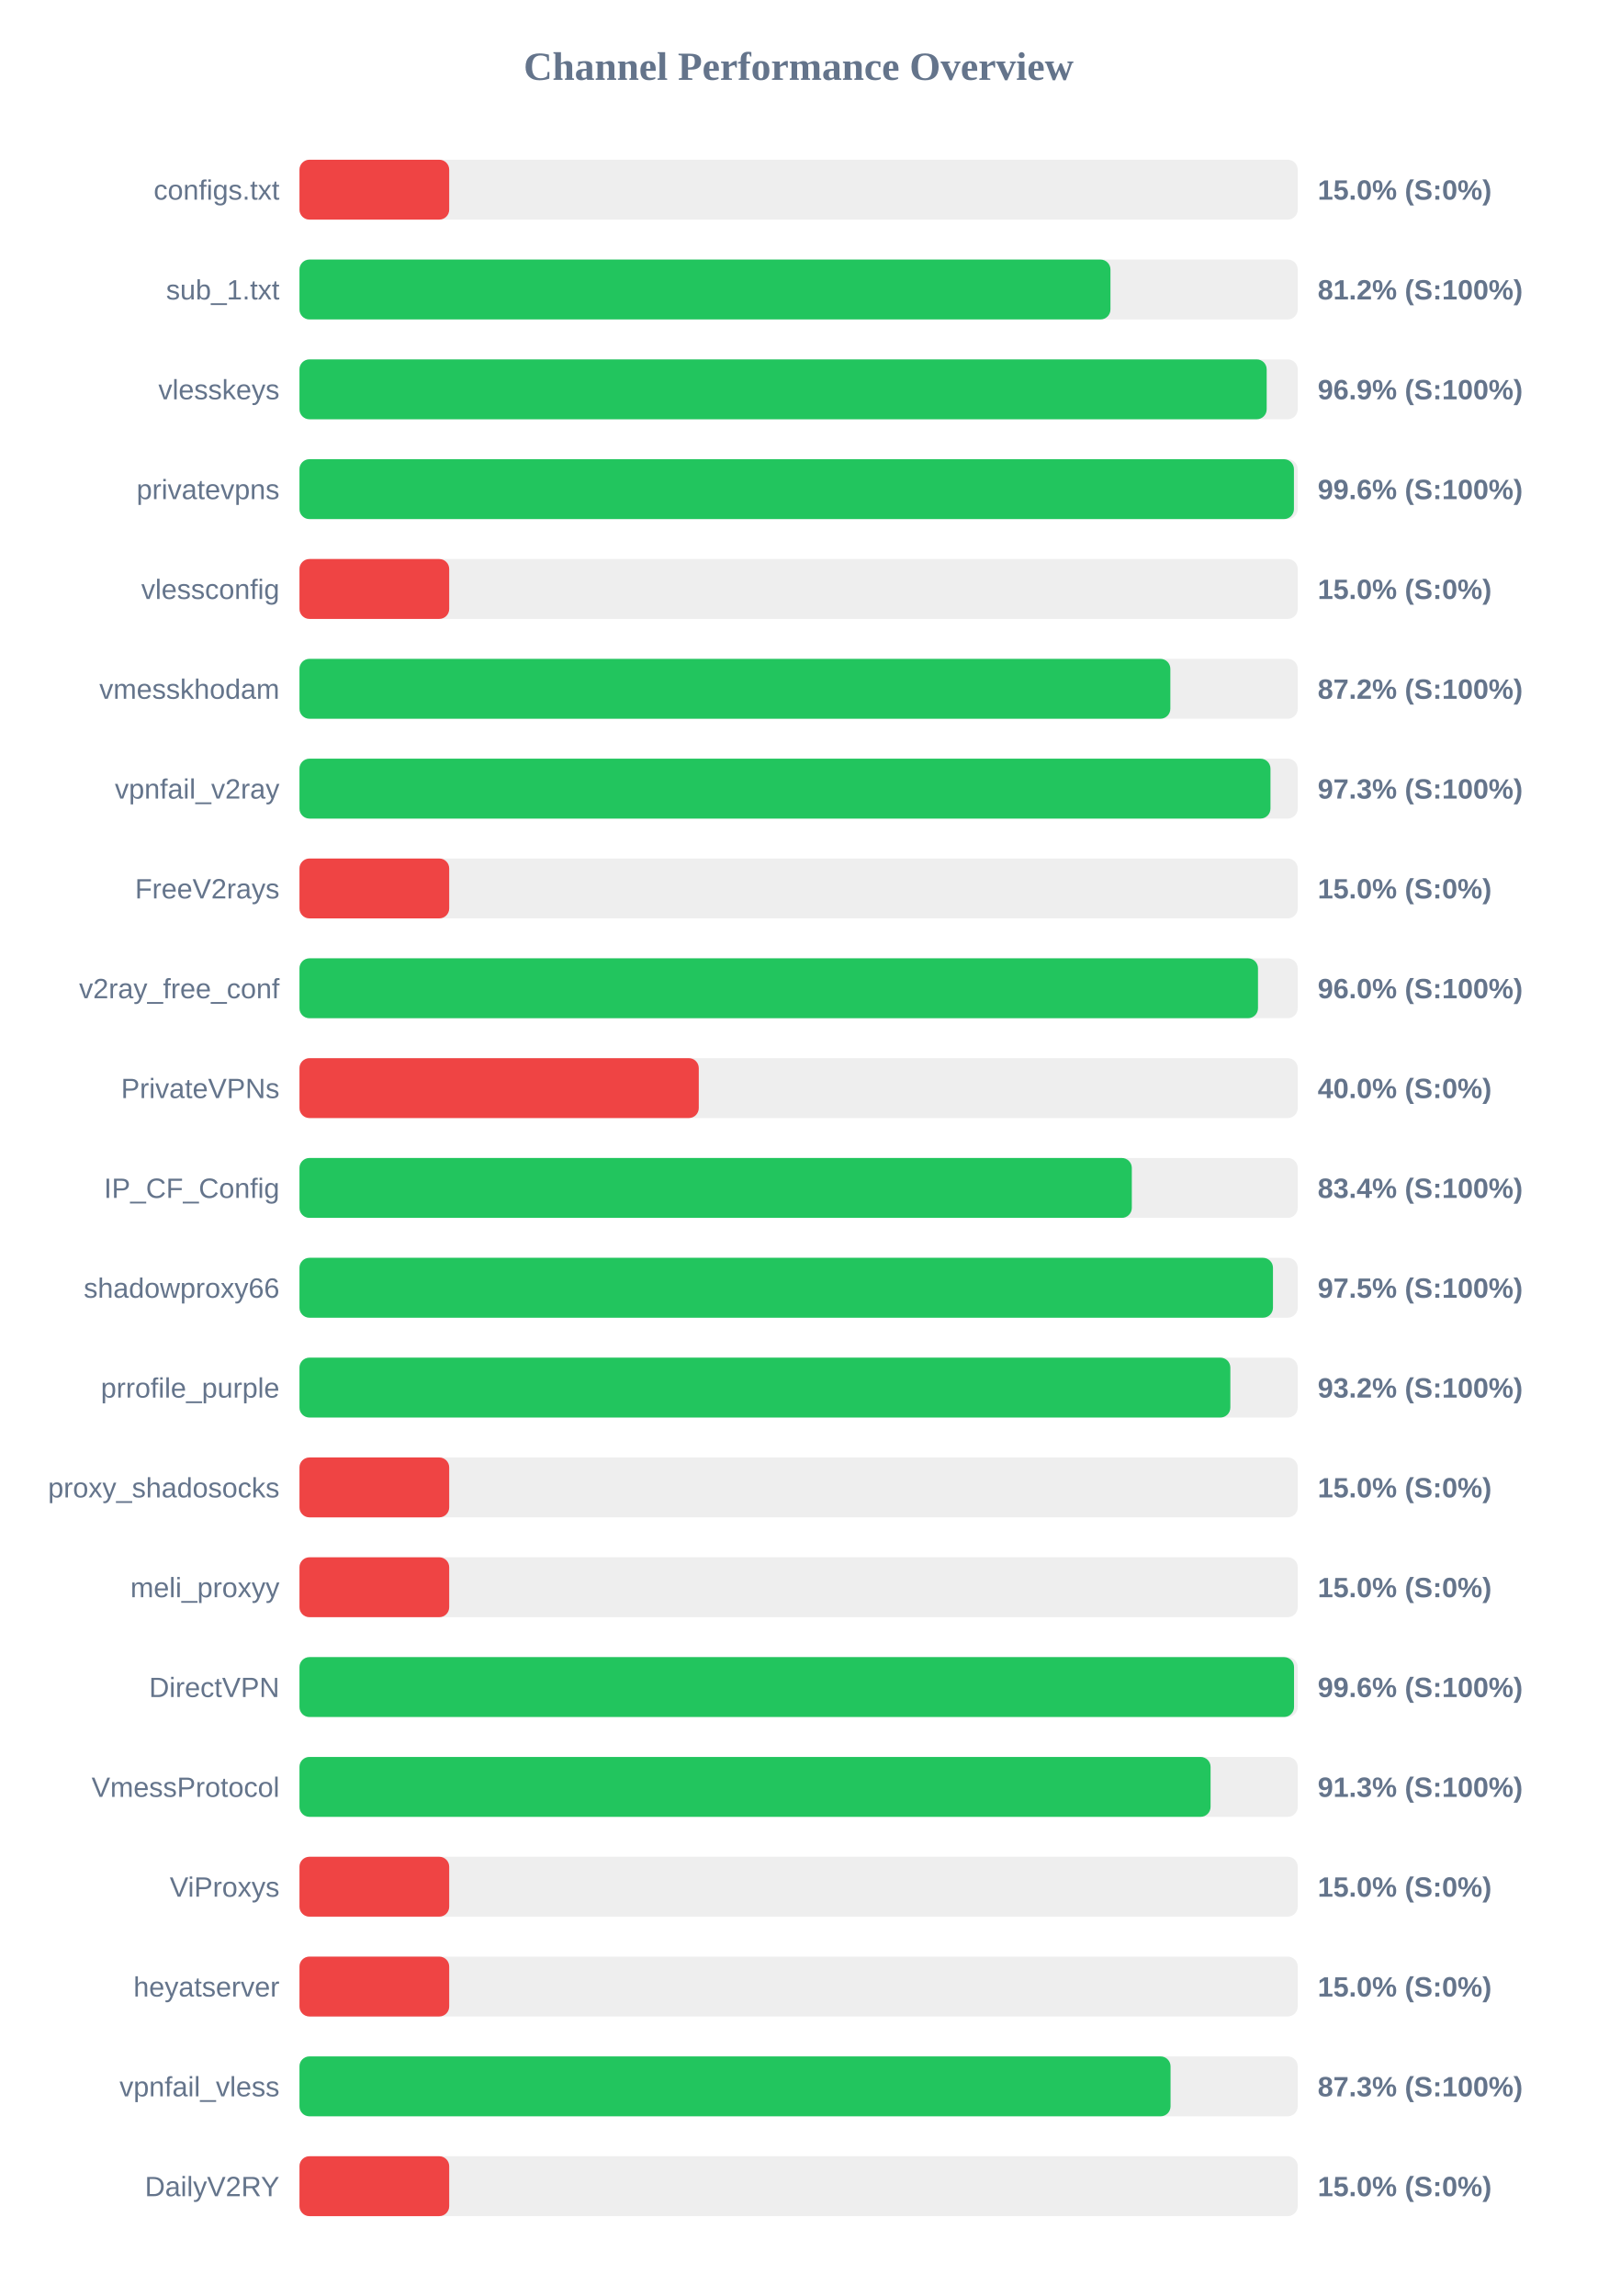
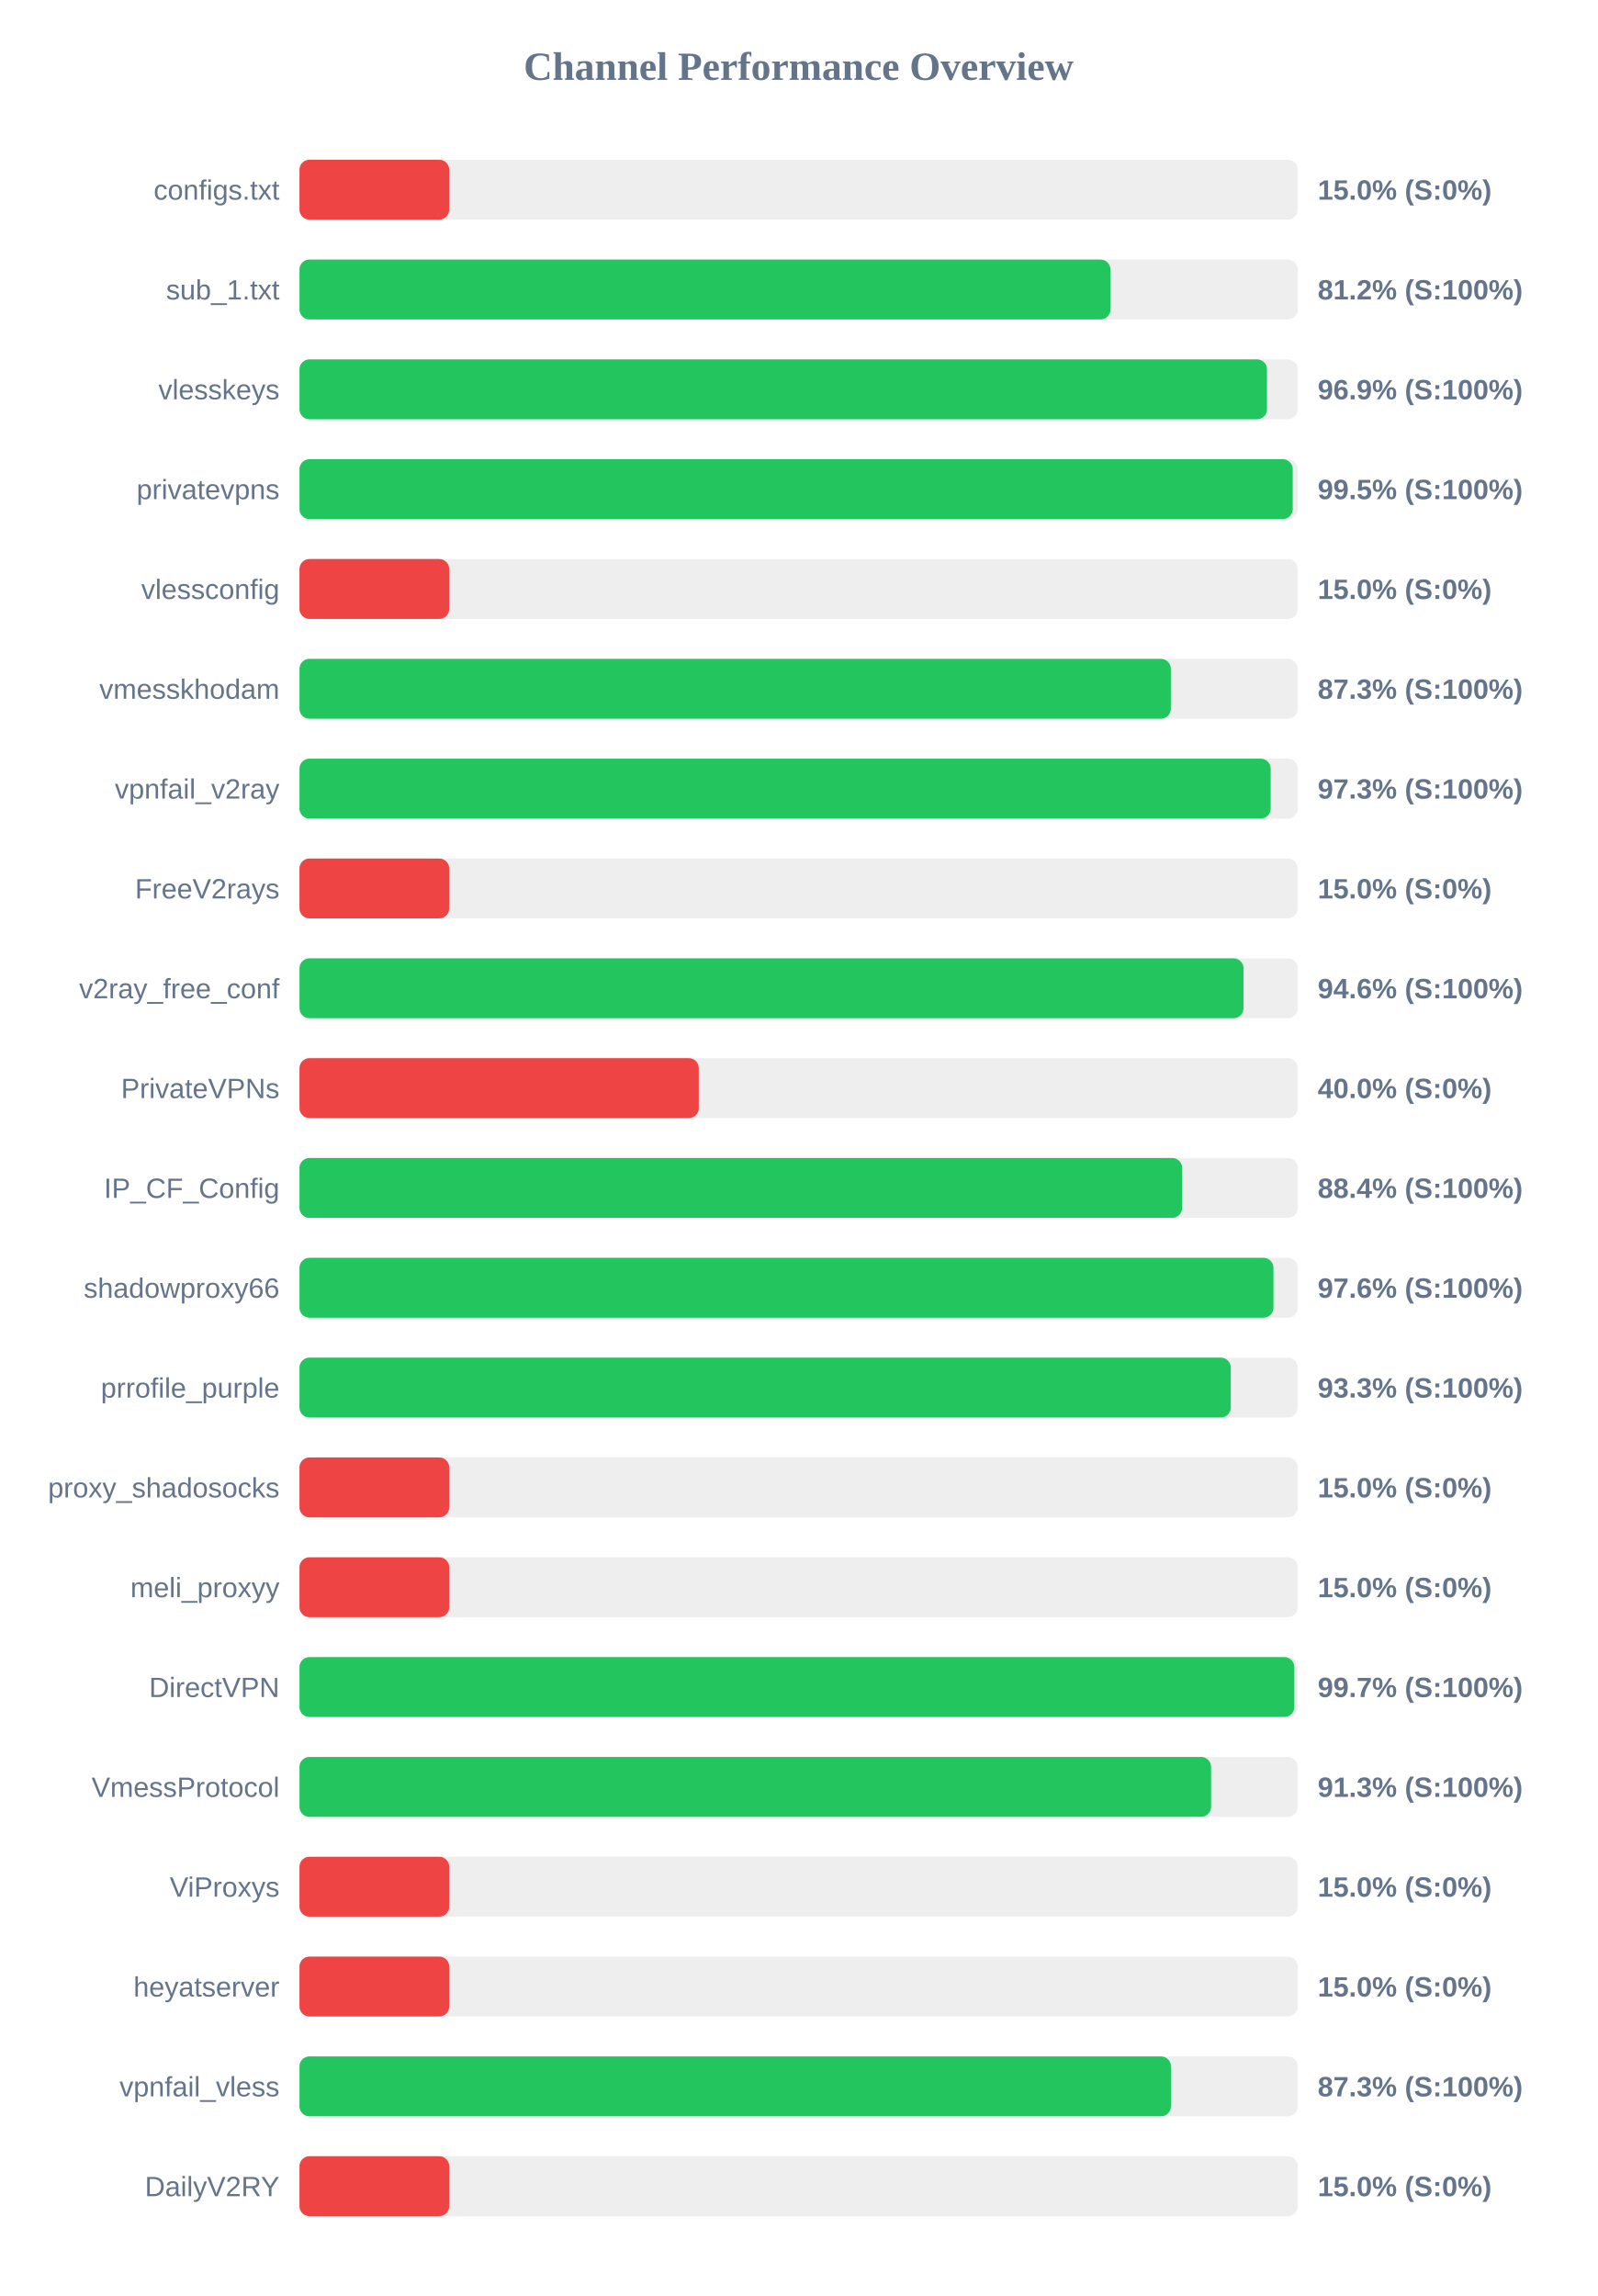
<svg xmlns="http://www.w3.org/2000/svg" width="800" height="1150" version="1.1">
  <style>
        .row { font: 14px Arial; fill: #64748b; }
        .score { font: bold 14px Arial; fill: #64748b; }
    </style>
  <text x="400" y="40" text-anchor="middle" font-size="20px" font-weight="bold" fill="#64748b">Channel Performance Overview</text>
  <rect x="150" y="80" width="500" height="30" fill="#eee" rx="5" />
  <rect x="150" y="80" width="75.0" height="30" fill="#ef4444" rx="5" />
  <text x="140" y="100" text-anchor="end" class="row">configs.txt</text>
  <text x="660" y="100" text-anchor="start" class="score">15.0% (S:0%)</text>
  <rect x="150" y="130" width="500" height="30" fill="#eee" rx="5" />
  <rect x="150" y="130" width="406.2" height="30" fill="#22c55e" rx="5" />
  <text x="140" y="150" text-anchor="end" class="row">sub_1.txt</text>
  <text x="660" y="150" text-anchor="start" class="score">81.2% (S:100%)</text>
  <rect x="150" y="180" width="500" height="30" fill="#eee" rx="5" />
-   <rect x="150" y="180" width="484.45" height="30" fill="#22c55e" rx="5" />
+   <rect x="150" y="180" width="484.6" height="30" fill="#22c55e" rx="5" />
  <text x="140" y="200" text-anchor="end" class="row">vlesskeys</text>
  <text x="660" y="200" text-anchor="start" class="score">96.9% (S:100%)</text>
  <rect x="150" y="230" width="500" height="30" fill="#eee" rx="5" />
-   <rect x="150" y="230" width="498.1" height="30" fill="#22c55e" rx="5" />
+   <rect x="150" y="230" width="497.5" height="30" fill="#22c55e" rx="5" />
  <text x="140" y="250" text-anchor="end" class="row">privatevpns</text>
-   <text x="660" y="250" text-anchor="start" class="score">99.6% (S:100%)</text>
+   <text x="660" y="250" text-anchor="start" class="score">99.5% (S:100%)</text>
  <rect x="150" y="280" width="500" height="30" fill="#eee" rx="5" />
  <rect x="150" y="280" width="75.0" height="30" fill="#ef4444" rx="5" />
  <text x="140" y="300" text-anchor="end" class="row">vlessconfig</text>
  <text x="660" y="300" text-anchor="start" class="score">15.0% (S:0%)</text>
  <rect x="150" y="330" width="500" height="30" fill="#eee" rx="5" />
-   <rect x="150" y="330" width="436.2" height="30" fill="#22c55e" rx="5" />
+   <rect x="150" y="330" width="436.45" height="30" fill="#22c55e" rx="5" />
  <text x="140" y="350" text-anchor="end" class="row">vmesskhodam</text>
-   <text x="660" y="350" text-anchor="start" class="score">87.2% (S:100%)</text>
+   <text x="660" y="350" text-anchor="start" class="score">87.3% (S:100%)</text>
  <rect x="150" y="380" width="500" height="30" fill="#eee" rx="5" />
-   <rect x="150" y="380" width="486.35" height="30" fill="#22c55e" rx="5" />
+   <rect x="150" y="380" width="486.45" height="30" fill="#22c55e" rx="5" />
  <text x="140" y="400" text-anchor="end" class="row">vpnfail_v2ray</text>
  <text x="660" y="400" text-anchor="start" class="score">97.3% (S:100%)</text>
  <rect x="150" y="430" width="500" height="30" fill="#eee" rx="5" />
  <rect x="150" y="430" width="75.0" height="30" fill="#ef4444" rx="5" />
  <text x="140" y="450" text-anchor="end" class="row">FreeV2rays</text>
  <text x="660" y="450" text-anchor="start" class="score">15.0% (S:0%)</text>
  <rect x="150" y="480" width="500" height="30" fill="#eee" rx="5" />
-   <rect x="150" y="480" width="480.1" height="30" fill="#22c55e" rx="5" />
+   <rect x="150" y="480" width="472.85" height="30" fill="#22c55e" rx="5" />
  <text x="140" y="500" text-anchor="end" class="row">v2ray_free_conf</text>
-   <text x="660" y="500" text-anchor="start" class="score">96.0% (S:100%)</text>
+   <text x="660" y="500" text-anchor="start" class="score">94.6% (S:100%)</text>
  <rect x="150" y="530" width="500" height="30" fill="#eee" rx="5" />
  <rect x="150" y="530" width="200.0" height="30" fill="#ef4444" rx="5" />
  <text x="140" y="550" text-anchor="end" class="row">PrivateVPNs</text>
  <text x="660" y="550" text-anchor="start" class="score">40.0% (S:0%)</text>
  <rect x="150" y="580" width="500" height="30" fill="#eee" rx="5" />
-   <rect x="150" y="580" width="416.9" height="30" fill="#22c55e" rx="5" />
+   <rect x="150" y="580" width="442.1" height="30" fill="#22c55e" rx="5" />
  <text x="140" y="600" text-anchor="end" class="row">IP_CF_Config</text>
-   <text x="660" y="600" text-anchor="start" class="score">83.4% (S:100%)</text>
+   <text x="660" y="600" text-anchor="start" class="score">88.4% (S:100%)</text>
  <rect x="150" y="630" width="500" height="30" fill="#eee" rx="5" />
-   <rect x="150" y="630" width="487.6" height="30" fill="#22c55e" rx="5" />
+   <rect x="150" y="630" width="487.85" height="30" fill="#22c55e" rx="5" />
  <text x="140" y="650" text-anchor="end" class="row">shadowproxy66</text>
-   <text x="660" y="650" text-anchor="start" class="score">97.5% (S:100%)</text>
+   <text x="660" y="650" text-anchor="start" class="score">97.6% (S:100%)</text>
  <rect x="150" y="680" width="500" height="30" fill="#eee" rx="5" />
-   <rect x="150" y="680" width="466.25" height="30" fill="#22c55e" rx="5" />
+   <rect x="150" y="680" width="466.45" height="30" fill="#22c55e" rx="5" />
  <text x="140" y="700" text-anchor="end" class="row">prrofile_purple</text>
-   <text x="660" y="700" text-anchor="start" class="score">93.2% (S:100%)</text>
+   <text x="660" y="700" text-anchor="start" class="score">93.3% (S:100%)</text>
  <rect x="150" y="730" width="500" height="30" fill="#eee" rx="5" />
  <rect x="150" y="730" width="75.0" height="30" fill="#ef4444" rx="5" />
  <text x="140" y="750" text-anchor="end" class="row">proxy_shadosocks</text>
  <text x="660" y="750" text-anchor="start" class="score">15.0% (S:0%)</text>
  <rect x="150" y="780" width="500" height="30" fill="#eee" rx="5" />
  <rect x="150" y="780" width="75.0" height="30" fill="#ef4444" rx="5" />
  <text x="140" y="800" text-anchor="end" class="row">meli_proxyy</text>
  <text x="660" y="800" text-anchor="start" class="score">15.0% (S:0%)</text>
  <rect x="150" y="830" width="500" height="30" fill="#eee" rx="5" />
-   <rect x="150" y="830" width="498.15" height="30" fill="#22c55e" rx="5" />
+   <rect x="150" y="830" width="498.3" height="30" fill="#22c55e" rx="5" />
  <text x="140" y="850" text-anchor="end" class="row">DirectVPN</text>
-   <text x="660" y="850" text-anchor="start" class="score">99.6% (S:100%)</text>
+   <text x="660" y="850" text-anchor="start" class="score">99.7% (S:100%)</text>
  <rect x="150" y="880" width="500" height="30" fill="#eee" rx="5" />
-   <rect x="150" y="880" width="456.35" height="30" fill="#22c55e" rx="5" />
+   <rect x="150" y="880" width="456.6" height="30" fill="#22c55e" rx="5" />
  <text x="140" y="900" text-anchor="end" class="row">VmessProtocol</text>
  <text x="660" y="900" text-anchor="start" class="score">91.3% (S:100%)</text>
  <rect x="150" y="930" width="500" height="30" fill="#eee" rx="5" />
  <rect x="150" y="930" width="75.0" height="30" fill="#ef4444" rx="5" />
  <text x="140" y="950" text-anchor="end" class="row">ViProxys</text>
  <text x="660" y="950" text-anchor="start" class="score">15.0% (S:0%)</text>
  <rect x="150" y="980" width="500" height="30" fill="#eee" rx="5" />
  <rect x="150" y="980" width="75.0" height="30" fill="#ef4444" rx="5" />
  <text x="140" y="1000" text-anchor="end" class="row">heyatserver</text>
  <text x="660" y="1000" text-anchor="start" class="score">15.0% (S:0%)</text>
  <rect x="150" y="1030" width="500" height="30" fill="#eee" rx="5" />
-   <rect x="150" y="1030" width="436.3" height="30" fill="#22c55e" rx="5" />
+   <rect x="150" y="1030" width="436.5" height="30" fill="#22c55e" rx="5" />
  <text x="140" y="1050" text-anchor="end" class="row">vpnfail_vless</text>
  <text x="660" y="1050" text-anchor="start" class="score">87.3% (S:100%)</text>
  <rect x="150" y="1080" width="500" height="30" fill="#eee" rx="5" />
  <rect x="150" y="1080" width="75.0" height="30" fill="#ef4444" rx="5" />
  <text x="140" y="1100" text-anchor="end" class="row">DailyV2RY</text>
  <text x="660" y="1100" text-anchor="start" class="score">15.0% (S:0%)</text>
</svg>
